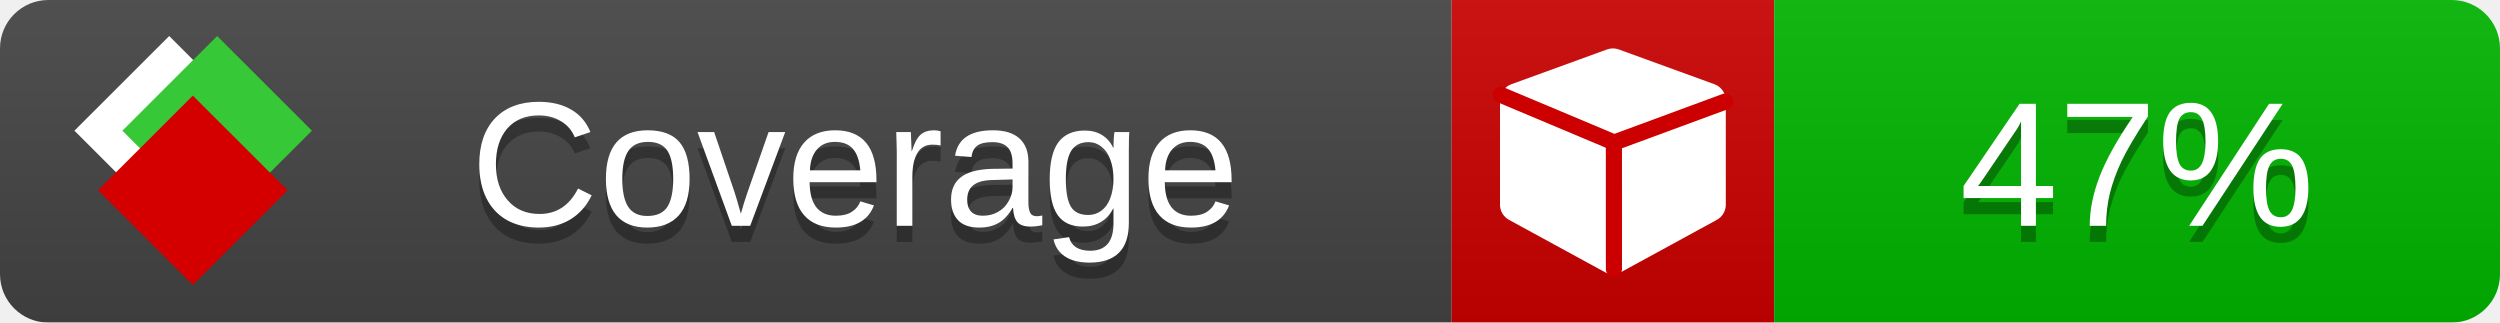
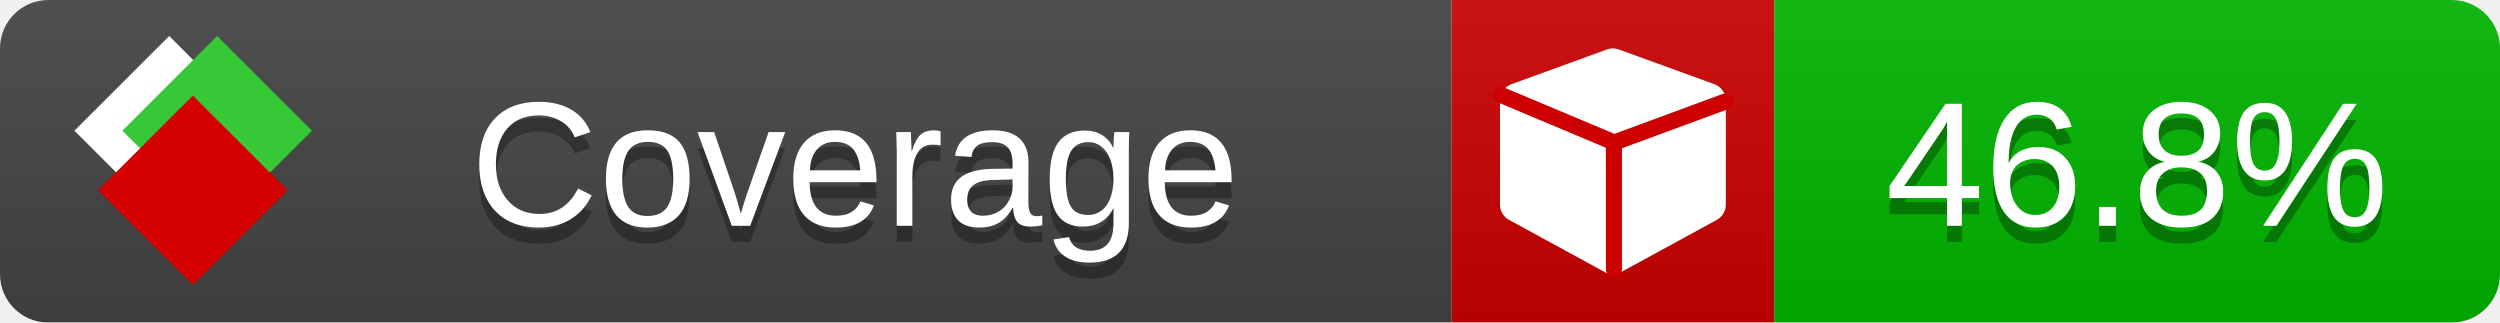
<svg xmlns="http://www.w3.org/2000/svg" xmlns:xlink="http://www.w3.org/1999/xlink" width="155" height="20">
  <style type="text/css">
          
            @keyframes fade1 {
                0% { visibility: visible; opacity: 1; }
               23% { visibility: visible; opacity: 1; }
               25% { visibility: hidden; opacity: 0; }
               48% { visibility: hidden; opacity: 0; }
               50% { visibility: hidden; opacity: 0; }
               73% { visibility: hidden; opacity: 0; }
               75% { visibility: hidden; opacity: 0; }
               98% { visibility: hidden; opacity: 0; }
              100% { visibility: visible; opacity: 1; }
            }
            @keyframes fade2 {
                0% { visibility: hidden; opacity: 0; }
               23% { visibility: hidden; opacity: 0; }
               25% { visibility: visible; opacity: 1; }
               48% { visibility: visible; opacity: 1; }
               50% { visibility: hidden; opacity: 0; }
               73% { visibility: hidden; opacity: 0; }
               75% { visibility: hidden; opacity: 0; }
               98% { visibility: hidden; opacity: 0; }
              100% { visibility: hidden; opacity: 0; }
            }
            @keyframes fade3 {
                0% { visibility: hidden; opacity: 0; }
               23% { visibility: hidden; opacity: 0; }
               25% { visibility: hidden; opacity: 0; }
               48% { visibility: hidden; opacity: 0; }
               50% { visibility: visible; opacity: 1; }
               73% { visibility: visible; opacity: 1; }
               75% { visibility: hidden; opacity: 0; }
               98% { visibility: hidden; opacity: 0; }
              100% { visibility: hidden; opacity: 0; }
            }
            @keyframes fade4 {
                0% { visibility: hidden; opacity: 0; }
               23% { visibility: hidden; opacity: 0; }
               25% { visibility: hidden; opacity: 0; }
               48% { visibility: hidden; opacity: 0; }
               50% { visibility: hidden; opacity: 0; }
               73% { visibility: hidden; opacity: 0; }
               75% { visibility: visible; opacity: 1; }
               98% { visibility: visible; opacity: 1; }
              100% { visibility: hidden; opacity: 0; }
            }
            .linecoverage {
                animation-duration: 15s;
                animation-name: fade1;
                animation-iteration-count: infinite;
            }
            .branchcoverage {
                animation-duration: 15s;
                animation-name: fade2;
                animation-iteration-count: infinite;
            }
            .methodcoverage {
                animation-duration: 15s;
                animation-name: fade3;
                animation-iteration-count: infinite;
            }
            .fullmethodcoverage {
                animation-duration: 15s;
                animation-name: fade4;
                animation-iteration-count: infinite;
            }
          
    </style>
  <defs>
    <linearGradient id="gradient" x2="0" y2="100%">
      <stop offset="0" stop-color="#bbb" stop-opacity=".1" />
      <stop offset="1" stop-opacity=".1" />
    </linearGradient>
    <linearGradient id="c">
      <stop offset="0" stop-color="#d40000" />
      <stop offset="1" stop-color="#ff2a2a" />
    </linearGradient>
    <linearGradient id="a">
      <stop offset="0" stop-color="#e0e0de" />
      <stop offset="1" stop-color="#fff" />
    </linearGradient>
    <linearGradient id="b">
      <stop offset="0" stop-color="#37c837" />
      <stop offset="1" stop-color="#217821" />
    </linearGradient>
    <linearGradient xlink:href="#a" id="e" x1="106.44" x2="69.96" y1="-11.96" y2="-46.84" gradientTransform="matrix(-.8426 -.00045 -.00045 -.8426 -94.27 -75.82)" gradientUnits="userSpaceOnUse" />
    <linearGradient xlink:href="#b" id="f" x1="56.19" x2="77.97" y1="-23.45" y2="10.62" gradientTransform="matrix(.8426 .00045 .00045 .8426 94.27 75.82)" gradientUnits="userSpaceOnUse" />
    <linearGradient xlink:href="#c" id="g" x1="79.98" x2="132.9" y1="10.79" y2="10.79" gradientTransform="matrix(.8426 .00045 .00045 .8426 94.27 75.82)" gradientUnits="userSpaceOnUse" />
    <mask id="mask">
      <rect width="155" height="20" rx="3" fill="#fff" />
    </mask>
    <g id="icon" transform="matrix(.04486 0 0 .04481 -.48 -.63)">
      <rect width="52.92" height="52.92" x="-109.72" y="-27.13" fill="url(#e)" transform="rotate(-135)" />
      <rect width="52.92" height="52.92" x="70.19" y="-39.18" fill="url(#f)" transform="rotate(45)" />
      <rect width="52.92" height="52.92" x="80.05" y="-15.74" fill="url(#g)" transform="rotate(45)" />
    </g>
  </defs>
  <g mask="url(#mask)">
    <rect x="0" y="0" width="90" height="20" fill="#444" />
    <rect x="90" y="0" width="20" height="20" fill="#c00" />
    <rect x="110" y="0" width="45" height="20" fill="#00B600" />
    <rect x="0" y="0" width="155" height="20" fill="url(#gradient)" />
  </g>
  <g>
    <path class="" fill="#fff" d="m 107,6.231 v 6.462 c 0,0.196 -0.051,0.379 -0.151,0.547 -0.101,0.168 -0.238,0.3 -0.412,0.395 l -5.923,3.231 c -0.157,0.09 -0.328,0.135 -0.513,0.135 -0.185,0 -0.356,-0.045 -0.513,-0.135 l -5.923,-3.231 C 93.39,13.539 93.252,13.407 93.151,13.239 93.05,13.071 93,12.889 93,12.692 v -6.462 c 0,-0.224 0.065,-0.429 0.194,-0.614 0.129,-0.185 0.3,-0.317 0.513,-0.395 l 5.923,-2.154 c 0.123,-0.045 0.247,-0.067 0.37,-0.067 0.123,0 0.247,0.022 0.37,0.067 l 5.923,2.154 c 0.213,0.079 0.384,0.21 0.513,0.395 0.129,0.185 0.194,0.39 0.194,0.614 z" />
    <path class="" style="fill:none;stroke:#cc0000;stroke-width:1;stroke-linecap:round;stroke-dasharray:none;stroke-opacity:1" d="m 100.064,16.677 -0.002,-7.833 6.906,-2.547" />
    <path class="" style="fill:none;stroke:#cc0000;stroke-width:1;stroke-linecap:round;stroke-dasharray:none;stroke-opacity:1" d="M 99.914,8.765 93.052,5.882" />
  </g>
  <g fill="#fff" text-anchor="middle" font-family="Verdana,Arial,Geneva,sans-serif" font-size="11">
    <a xlink:href="https://github.com/danielpalme/ReportGenerator" target="_top">
      <use xlink:href="#icon" transform="translate(3,1) scale(3.5)" />
    </a>
    <text x="53" y="15" fill="#010101" fill-opacity=".3">Coverage</text>
    <text x="53" y="14" fill="#fff">Coverage</text>
-     <text class="" x="132.5" y="15" fill="#010101" fill-opacity=".3">47%</text>
-     <text class="" x="132.5" y="14">47%</text>
+     <text class="" x="132.5" y="15" fill="#010101" fill-opacity=".3">46.8%</text>
+     <text class="" x="132.5" y="14">46.8%</text>
  </g>
  <g>
    <rect class="" x="90" y="0" width="65" height="20" fill-opacity="0" />
  </g>
</svg>
